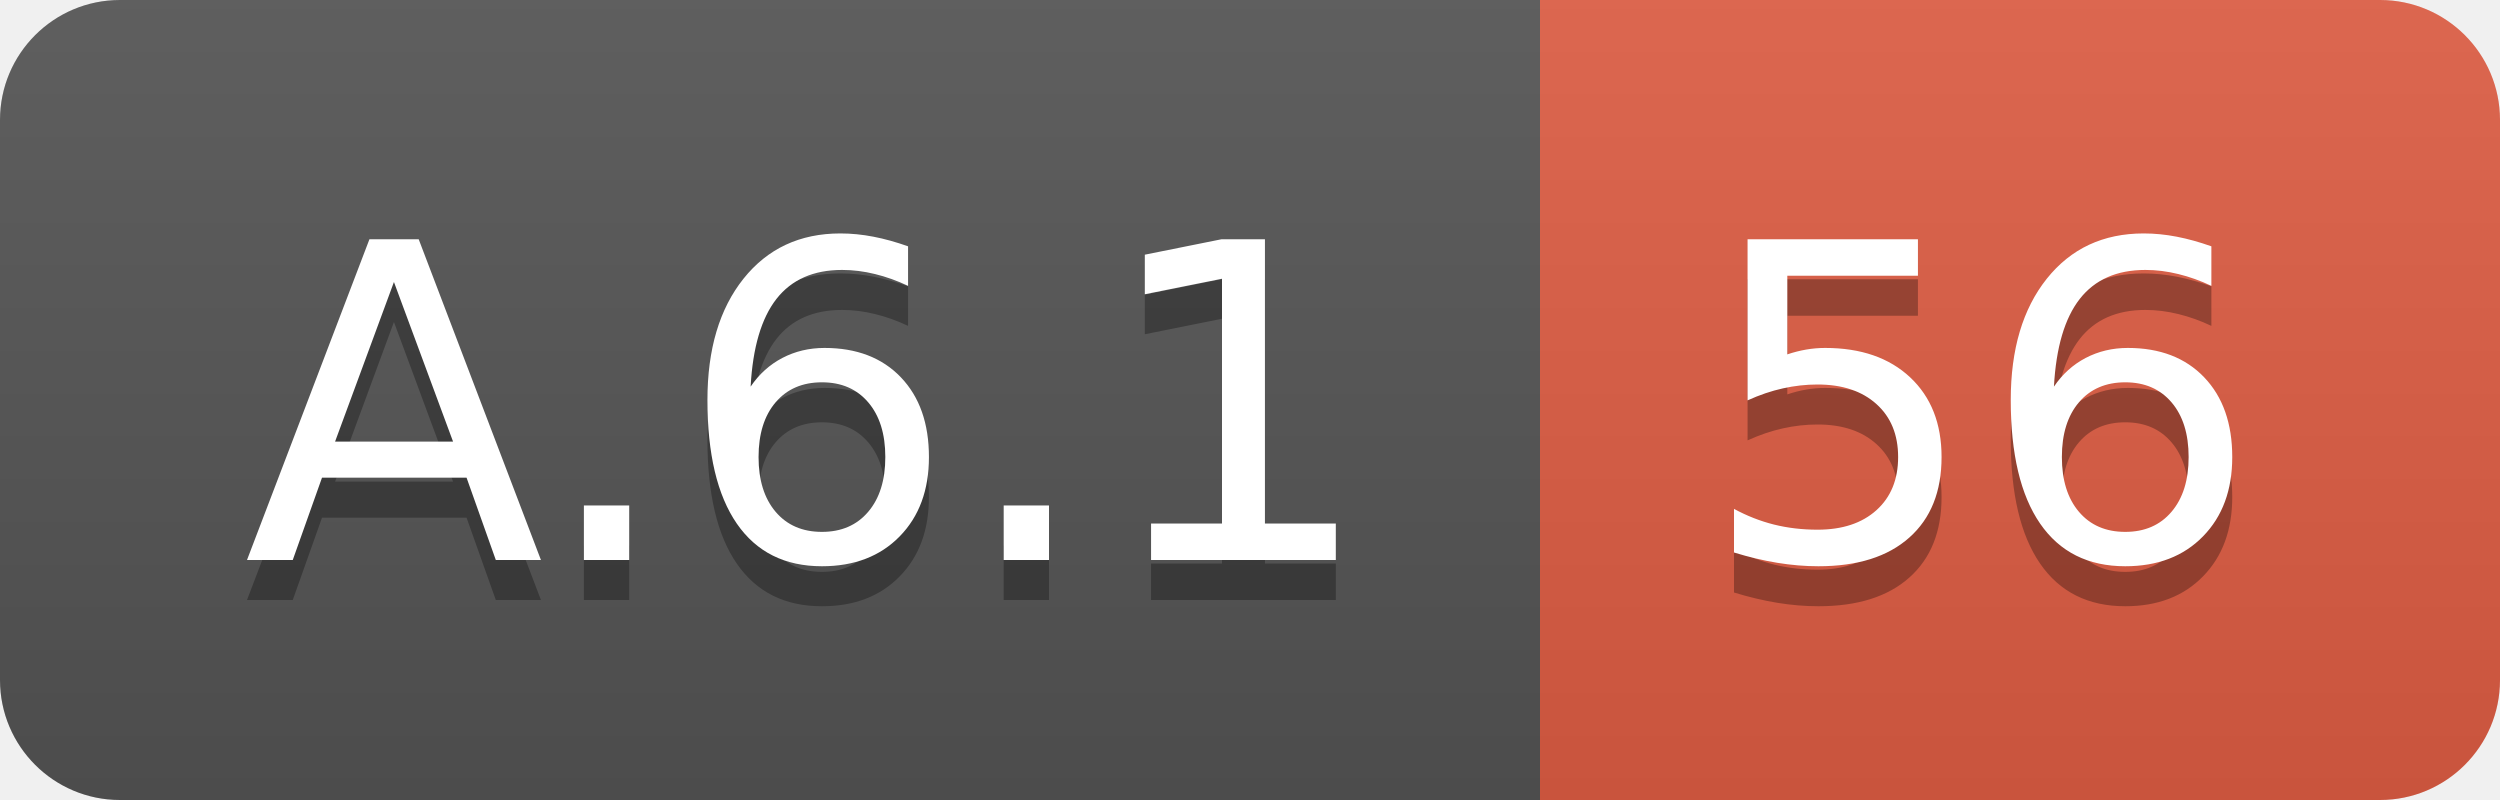
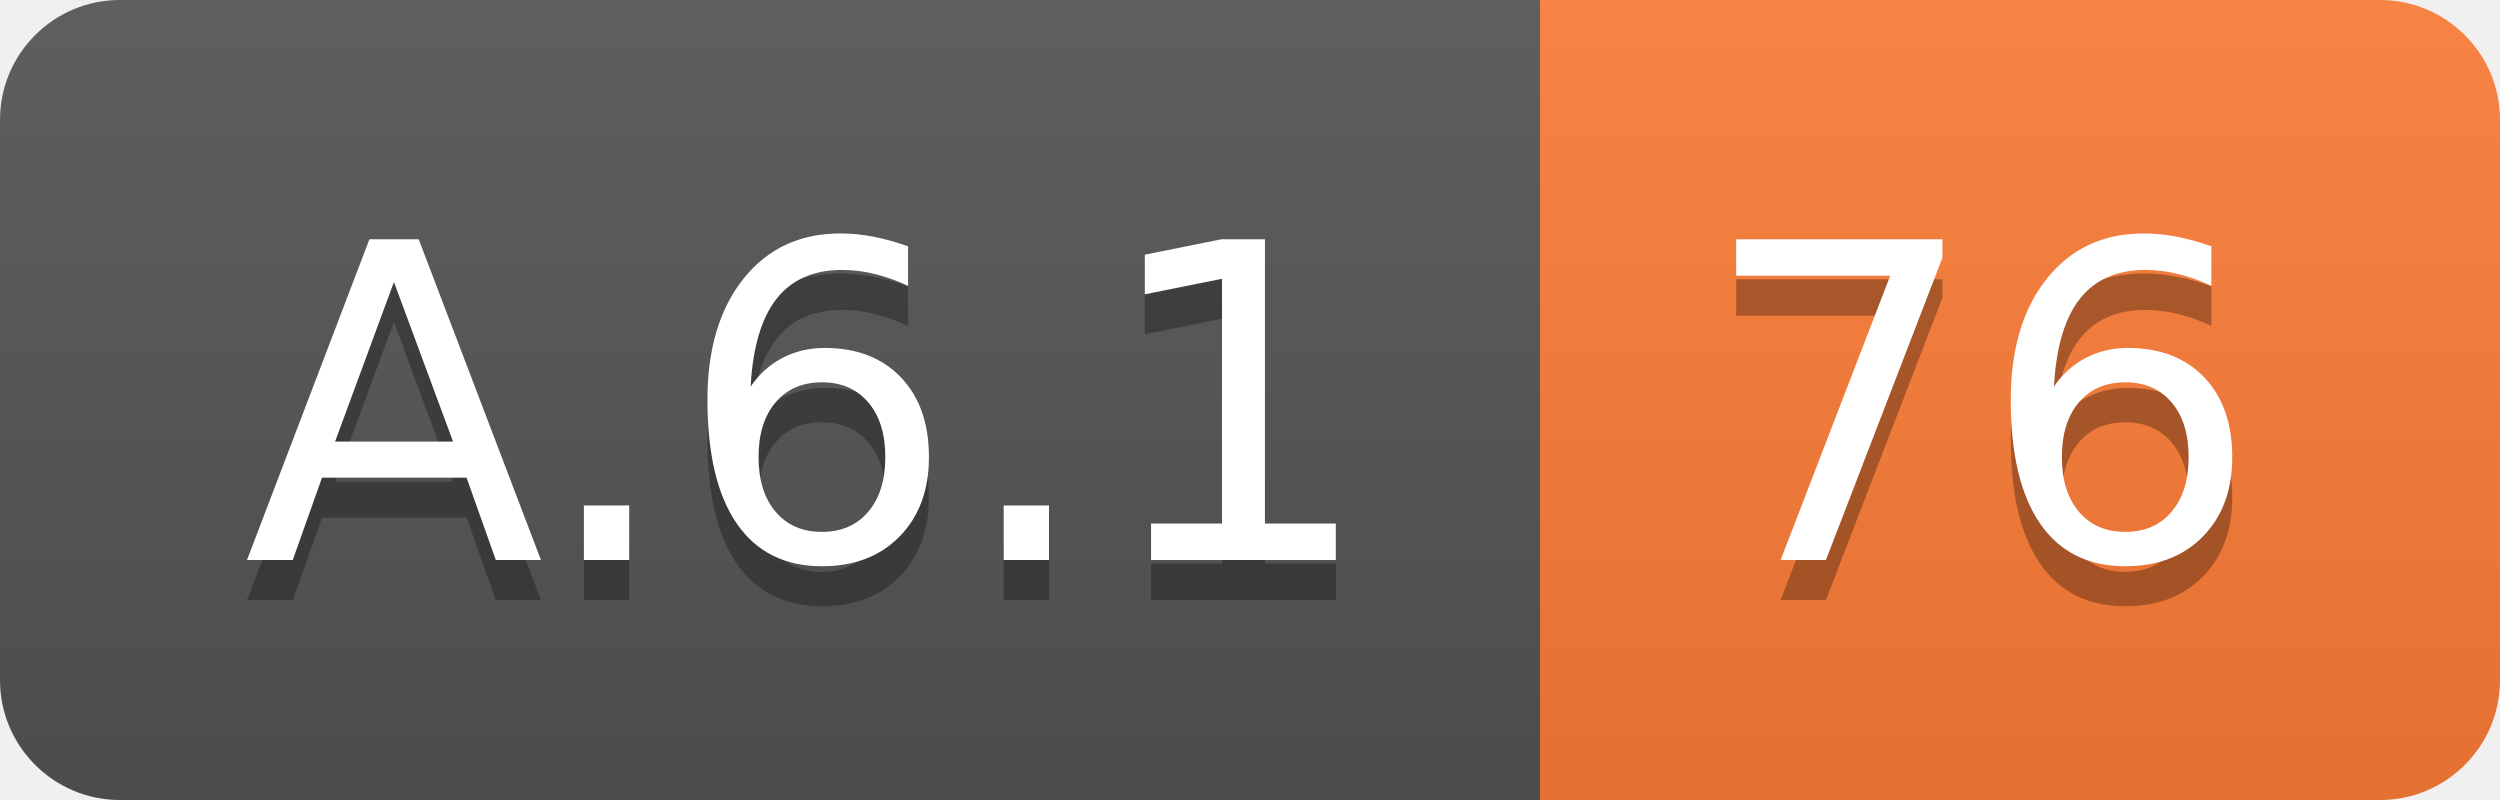
<svg xmlns="http://www.w3.org/2000/svg" width="62.5" height="20">
  <linearGradient id="smooth" x2="0" y2="100%">
    <stop offset="0" stop-color="#bbb" stop-opacity=".1" />
    <stop offset="1" stop-opacity=".1" />
  </linearGradient>
  <clipPath id="round">
    <rect width="62.5" height="20" rx="3" fill="#fff" />
  </clipPath>
  <g clip-path="url(#round)">
    <rect width="38.5" height="20" fill="#555" />
-     <rect x="38.5" width="24.0" height="20" fill="#e05d44" />
+     <rect x="38.5" width="24.0" height="20" fill="#fe7d37" />
    <rect width="62.5" height="20" fill="url(#smooth)" />
  </g>
  <g fill="#fff" text-anchor="middle" font-family="DejaVu Sans,Verdana,Geneva,sans-serif" font-size="110">
    <text x="202.5" y="150" fill="#010101" fill-opacity=".3" transform="scale(0.1)" textLength="285.0" lengthAdjust="spacing">A.6.1</text>
    <text x="202.5" y="140" transform="scale(0.1)" textLength="285.0" lengthAdjust="spacing">A.6.1</text>
-     <text x="495.0" y="150" fill="#010101" fill-opacity=".3" transform="scale(0.1)" textLength="140.0" lengthAdjust="spacing">56</text>
-     <text x="495.0" y="140" transform="scale(0.1)" textLength="140.0" lengthAdjust="spacing">56</text>
+     <text x="495.0" y="150" fill="#010101" fill-opacity=".3" transform="scale(0.1)" textLength="140.0" lengthAdjust="spacing">76</text>
+     <text x="495.0" y="140" transform="scale(0.1)" textLength="140.0" lengthAdjust="spacing">76</text>
  </g>
</svg>
